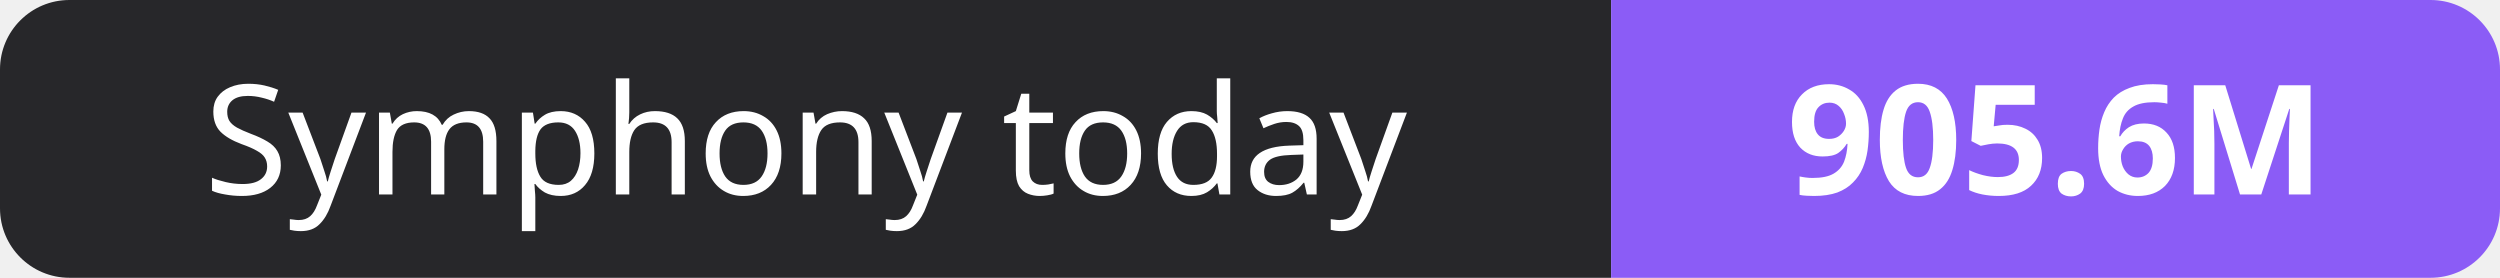
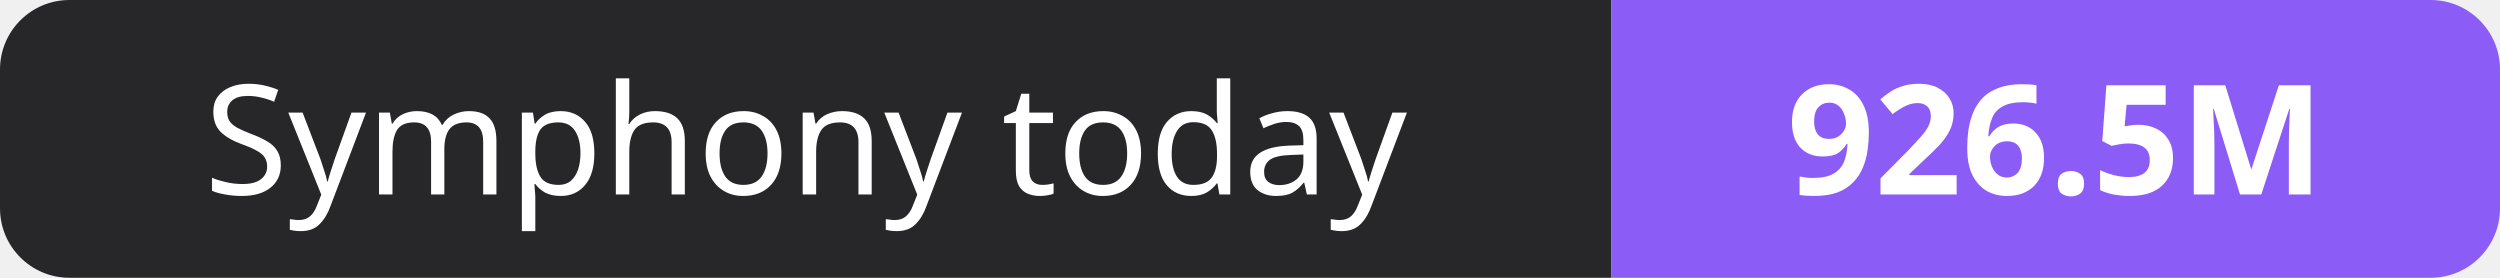
- <svg xmlns="http://www.w3.org/2000/svg" width="180" height="20" role="img" aria-label="Symphony today: 905.6M">
+ <svg xmlns="http://www.w3.org/2000/svg" width="180" height="20" role="img" aria-label="Symphony today: 926.5M">
  <clipPath id="r">
    <rect width="180" height="20" rx="5" fill="#fff" />
  </clipPath>
  <g clip-path="url(#r)">
    <rect width="116" height="20" fill="#27272a" />
    <rect x="116" width="64" height="20" fill="#8b5cf6" />
  </g>
  <g fill="#fff" text-anchor="middle" font-family="Verdana,Geneva,sans-serif" font-size="11">
    <text x="58.0" y="14">Symphony today</text>
-     <text x="148.0" y="14" font-weight="700">905.6M</text>
+     <text x="148.0" y="14" font-weight="700">926.5M</text>
  </g>
</svg>
